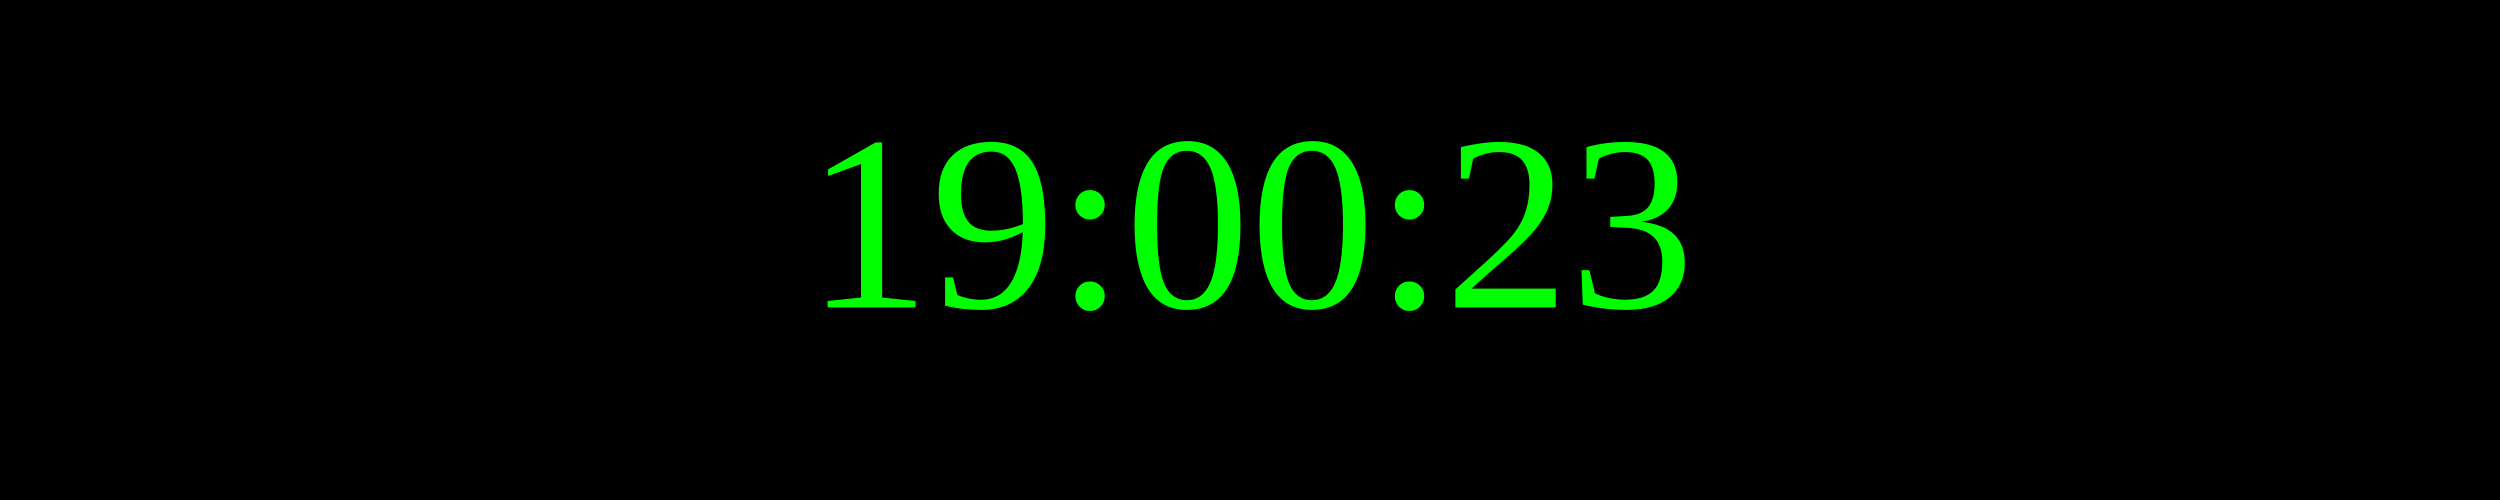
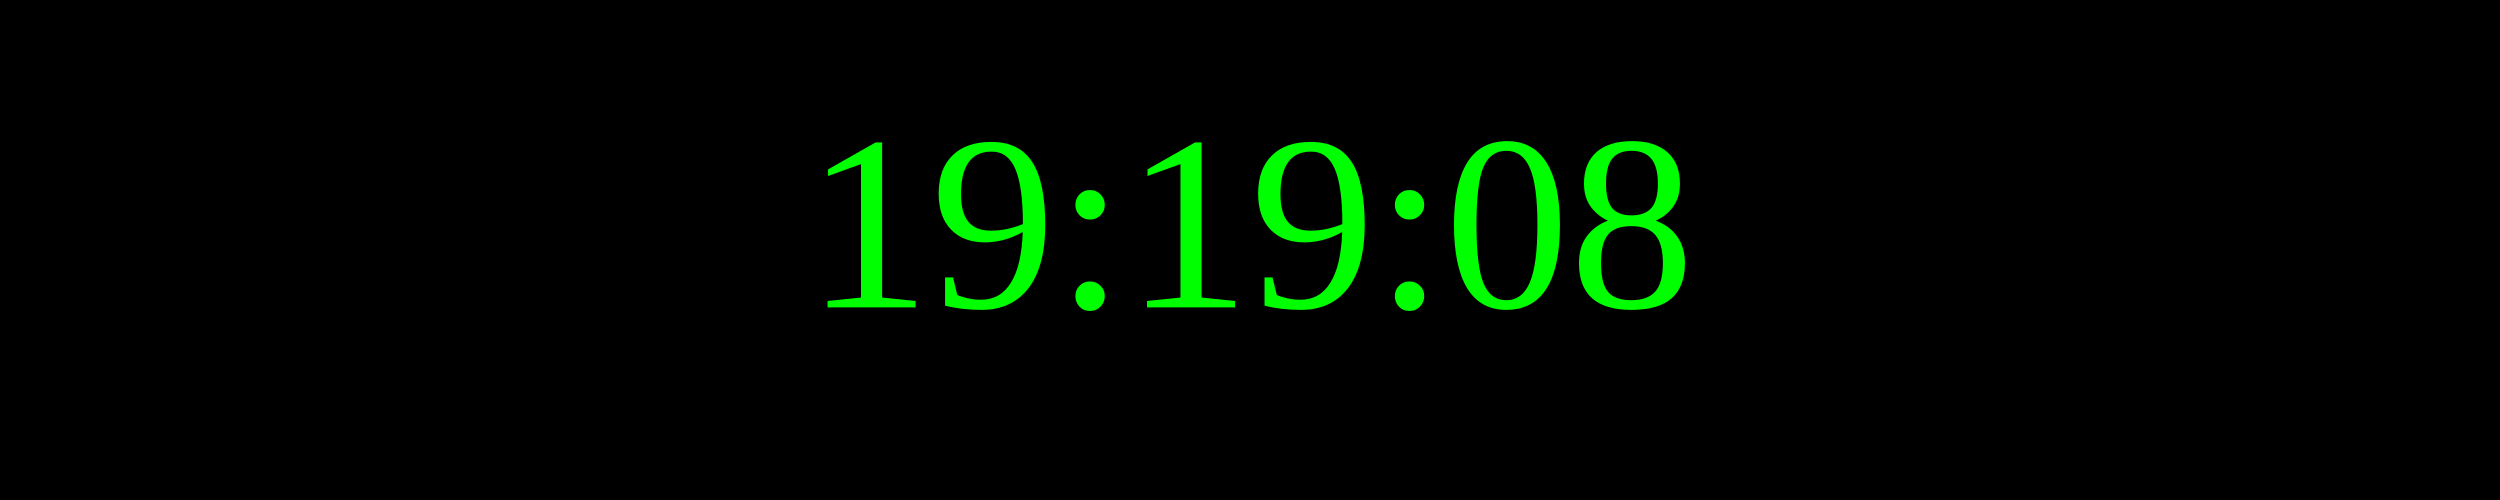
<svg xmlns="http://www.w3.org/2000/svg" width="250" height="50">
  <rect width="100%" height="100%" fill="black" />
  <text x="50%" y="50%" font-size="25" fill="lime" text-anchor="middle" dominant-baseline="middle">
- 19:00:23
+ 19:19:08
</text>
</svg>
